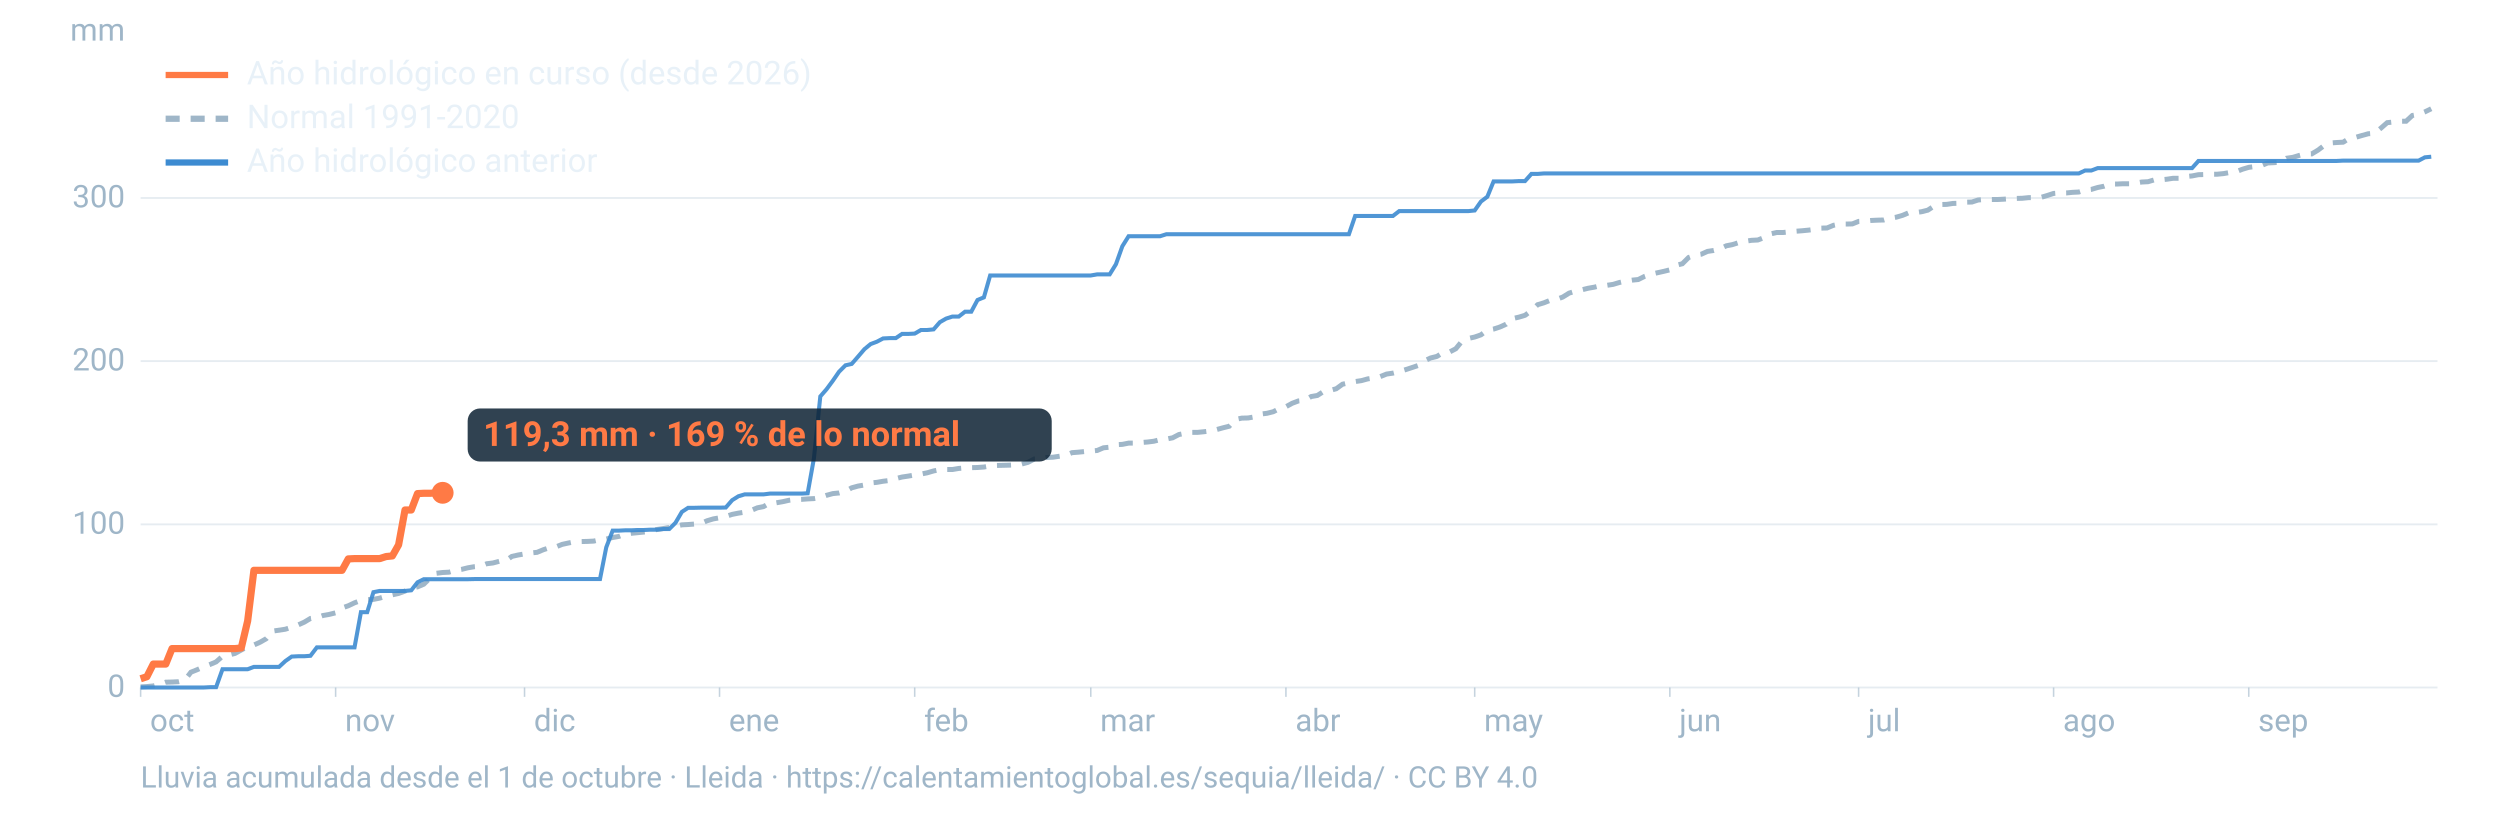
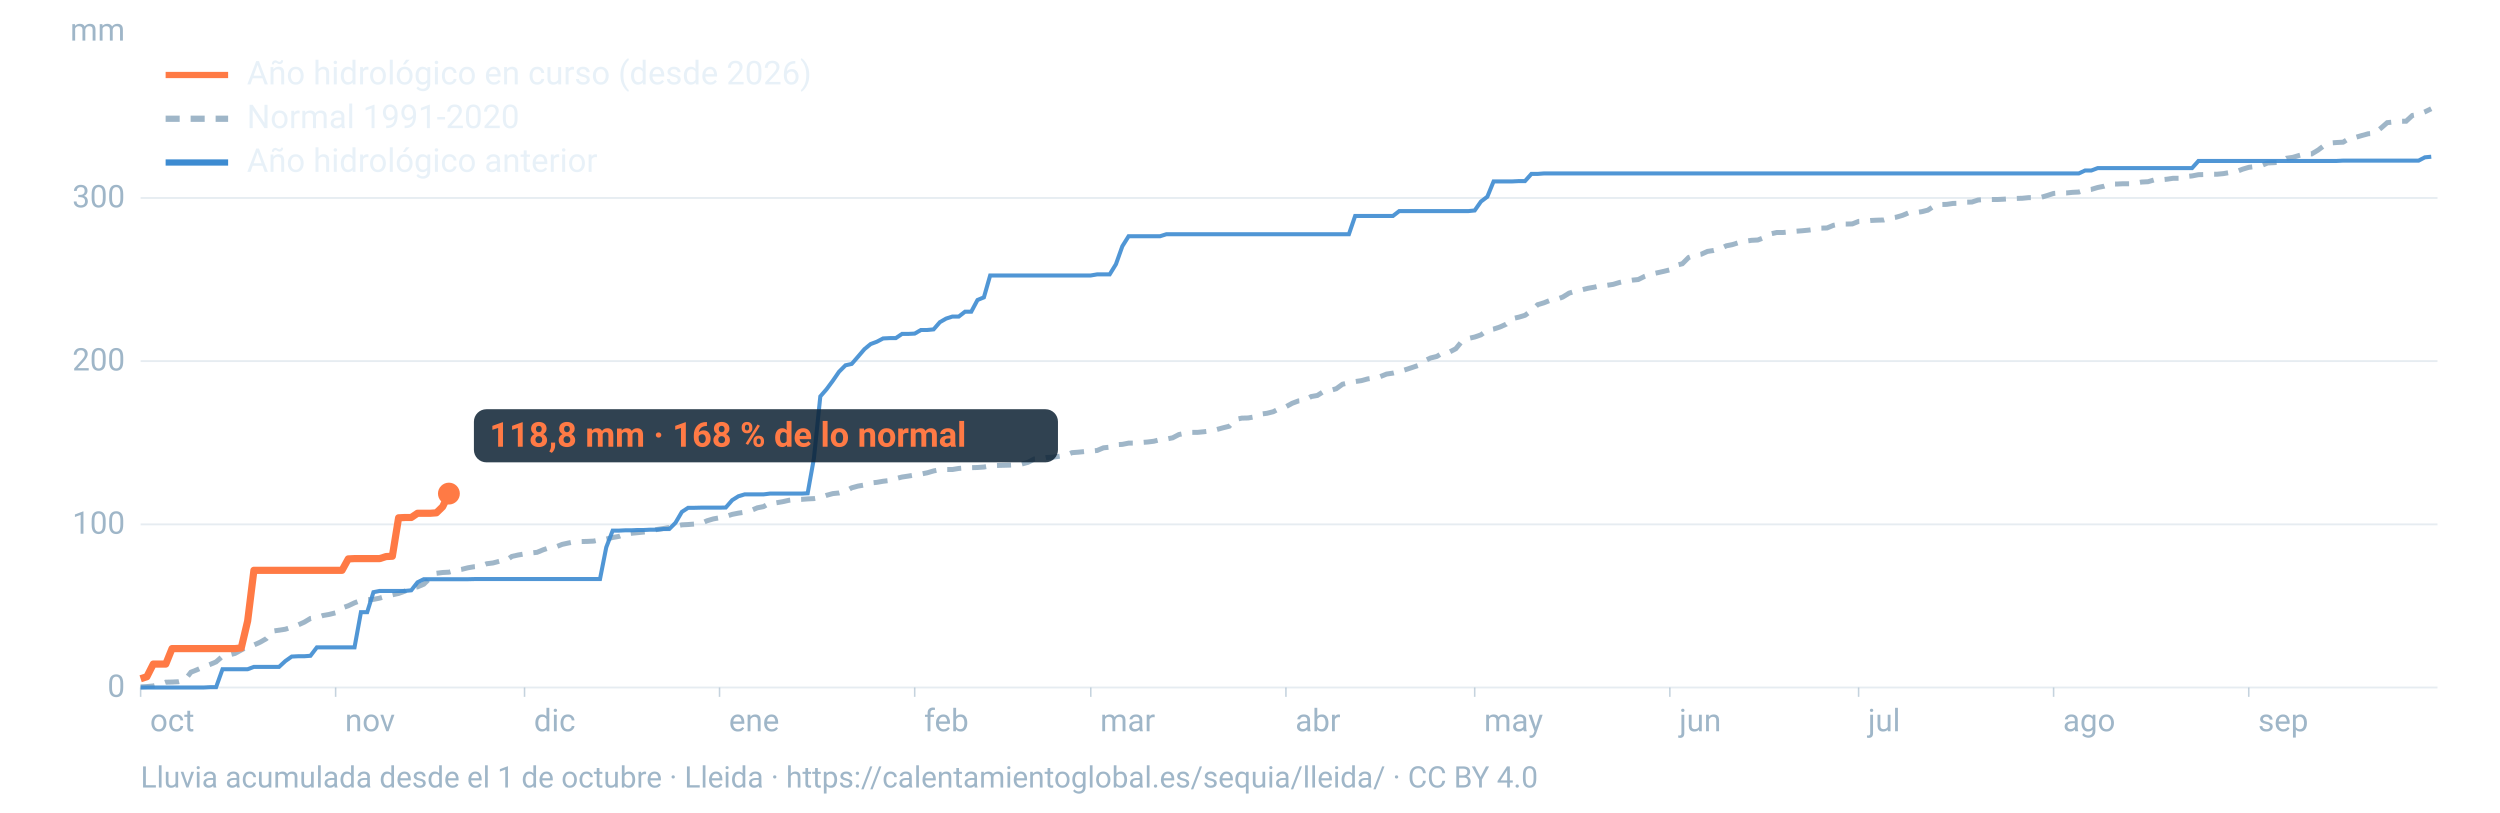
<svg xmlns="http://www.w3.org/2000/svg" viewBox="0 0 1600 520" width="1600" height="520" role="img" aria-labelledby="t d" font-family="-apple-system,BlinkMacSystemFont,'Segoe UI',Roboto,Helvetica,Arial,sans-serif">
  <line x1="90" x2="1560" y1="440.0" y2="440.0" stroke="#9fb6c8" stroke-opacity="0.25" stroke-width="1.2" />
  <text x="80" y="446.0" font-size="20" fill="#9fb6c8" text-anchor="end">0</text>
  <line x1="90" x2="1560" y1="335.6" y2="335.6" stroke="#9fb6c8" stroke-opacity="0.25" stroke-width="1.2" />
  <text x="80" y="341.6" font-size="20" fill="#9fb6c8" text-anchor="end">100</text>
  <line x1="90" x2="1560" y1="231.1" y2="231.1" stroke="#9fb6c8" stroke-opacity="0.25" stroke-width="1.2" />
  <text x="80" y="237.1" font-size="20" fill="#9fb6c8" text-anchor="end">200</text>
  <line x1="90" x2="1560" y1="126.7" y2="126.7" stroke="#9fb6c8" stroke-opacity="0.25" stroke-width="1.2" />
  <text x="80" y="132.7" font-size="20" fill="#9fb6c8" text-anchor="end">300</text>
  <text x="80" y="26" font-size="20" fill="#9fb6c8" text-anchor="end">mm</text>
  <text x="96.0" y="468" font-size="20" fill="#9fb6c8">oct</text>
  <line x1="90.0" x2="90.0" y1="440" y2="446" stroke="#9fb6c8" stroke-opacity="0.6" />
  <text x="220.8" y="468" font-size="20" fill="#9fb6c8">nov</text>
  <line x1="214.8" x2="214.8" y1="440" y2="446" stroke="#9fb6c8" stroke-opacity="0.6" />
  <text x="341.7" y="468" font-size="20" fill="#9fb6c8">dic</text>
  <line x1="335.7" x2="335.7" y1="440" y2="446" stroke="#9fb6c8" stroke-opacity="0.6" />
  <text x="466.5" y="468" font-size="20" fill="#9fb6c8">ene</text>
  <line x1="460.5" x2="460.5" y1="440" y2="446" stroke="#9fb6c8" stroke-opacity="0.6" />
  <text x="591.4" y="468" font-size="20" fill="#9fb6c8">feb</text>
  <line x1="585.4" x2="585.4" y1="440" y2="446" stroke="#9fb6c8" stroke-opacity="0.6" />
  <text x="704.1" y="468" font-size="20" fill="#9fb6c8">mar</text>
  <line x1="698.1" x2="698.1" y1="440" y2="446" stroke="#9fb6c8" stroke-opacity="0.6" />
  <text x="829.0" y="468" font-size="20" fill="#9fb6c8">abr</text>
  <line x1="823.0" x2="823.0" y1="440" y2="446" stroke="#9fb6c8" stroke-opacity="0.6" />
  <text x="949.8" y="468" font-size="20" fill="#9fb6c8">may</text>
  <line x1="943.8" x2="943.8" y1="440" y2="446" stroke="#9fb6c8" stroke-opacity="0.6" />
  <text x="1074.7" y="468" font-size="20" fill="#9fb6c8">jun</text>
  <line x1="1068.7" x2="1068.7" y1="440" y2="446" stroke="#9fb6c8" stroke-opacity="0.6" />
  <text x="1195.5" y="468" font-size="20" fill="#9fb6c8">jul</text>
  <line x1="1189.5" x2="1189.5" y1="440" y2="446" stroke="#9fb6c8" stroke-opacity="0.6" />
  <text x="1320.3" y="468" font-size="20" fill="#9fb6c8">ago</text>
  <line x1="1314.3" x2="1314.3" y1="440" y2="446" stroke="#9fb6c8" stroke-opacity="0.6" />
  <text x="1445.2" y="468" font-size="20" fill="#9fb6c8">sep</text>
  <line x1="1439.2" x2="1439.2" y1="440" y2="446" stroke="#9fb6c8" stroke-opacity="0.6" />
  <path d="M90.0,439.6L94.0,439.4L98.1,439.0L102.1,438.0L106.1,436.6L110.1,436.5L114.2,436.3L118.2,435.4L122.2,430.2L126.2,428.6L130.3,426.8L134.3,425.3L138.3,423.6L142.4,420.0L146.4,419.2L150.4,418.2L154.4,416.0L158.5,413.9L162.5,412.8L166.5,411.0L170.5,408.7L174.6,403.9L178.6,403.3L182.6,402.7L186.7,401.4L190.7,400.0L194.7,398.2L198.7,395.8L202.8,395.3L206.8,393.9L210.8,393.2L214.8,392.2L218.9,389.1L222.9,387.7L226.9,385.8L231.0,384.3L235.0,383.8L239.0,383.6L243.0,382.8L247.1,381.6L251.1,380.7L255.1,379.8L259.2,378.3L263.2,376.3L267.2,375.6L271.2,373.9L275.3,369.9L279.3,366.9L283.3,366.4L287.3,366.2L291.4,365.0L295.4,364.4L299.4,363.4L303.5,362.7L307.5,362.4L311.5,360.8L315.5,360.3L319.6,359.2L323.6,358.9L327.6,356.1L331.6,355.2L335.7,354.5L339.7,353.9L343.7,353.5L347.8,351.8L351.8,350.5L355.8,350.0L359.8,348.4L363.9,347.5L367.9,346.7L371.9,346.6L375.9,346.5L380.0,346.3L384.0,345.4L388.0,345.0L392.1,344.0L396.1,343.3L400.1,341.8L404.1,341.3L408.2,340.9L412.2,340.5L416.2,340.0L420.2,338.9L424.3,338.3L428.3,337.6L432.3,336.8L436.4,335.9L440.4,335.7L444.4,335.4L448.4,335.1L452.5,333.3L456.5,332.1L460.5,331.4L464.5,330.5L468.6,329.2L472.6,328.4L476.6,327.8L480.7,326.7L484.7,325.0L488.7,324.2L492.7,321.9L496.8,321.8L500.8,321.1L504.8,320.2L508.8,319.7L512.9,319.6L516.9,319.3L520.9,319.1L525.0,318.4L529.0,317.0L533.0,315.9L537.0,315.5L541.1,314.4L545.1,312.2L549.1,311.1L553.2,310.4L557.2,309.1L561.2,308.7L565.2,308.0L569.3,307.5L573.3,306.3L577.3,305.3L581.3,304.7L585.4,304.0L589.4,303.4L593.4,302.6L597.5,301.4L601.5,300.6L605.5,300.5L609.5,300.5L613.6,299.8L617.6,299.5L621.6,299.3L625.6,299.2L629.7,298.9L633.7,298.2L637.7,297.9L641.8,297.8L645.8,297.7L649.8,297.5L653.8,297.0L657.9,295.9L661.9,293.8L665.9,293.8L669.9,292.8L674.0,292.6L678.0,292.0L682.0,291.4L686.1,289.7L690.1,289.4L694.1,289.0L698.1,288.7L702.2,288.3L706.2,286.6L710.2,286.2L714.2,284.6L718.3,284.4L722.3,283.6L726.3,283.6L730.4,283.2L734.4,282.9L738.4,282.4L742.4,281.4L746.5,281.0L750.5,280.2L754.5,278.1L758.5,277.3L762.6,276.7L766.6,276.7L770.6,276.3L774.7,275.8L778.7,274.9L782.7,273.8L786.7,272.8L790.8,268.4L794.8,267.6L798.8,267.5L802.8,266.8L806.9,265.0L810.9,264.5L814.9,263.5L819.0,261.4L823.0,260.3L827.0,258.1L831.0,256.6L835.1,256.2L839.1,253.8L843.1,253.1L847.2,250.5L851.2,249.9L855.2,248.8L859.2,245.9L863.3,245.0L867.3,244.2L871.3,243.6L875.3,242.5L879.4,241.9L883.4,241.0L887.4,239.4L891.5,238.8L895.5,237.8L899.5,236.6L903.5,235.3L907.6,233.9L911.6,231.0L915.6,229.1L919.6,228.1L923.7,225.6L927.7,225.3L931.7,223.2L935.8,218.2L939.8,216.6L943.8,215.7L947.8,214.3L951.9,211.3L955.9,210.6L959.9,209.3L963.9,207.5L968.0,203.9L972.0,203.0L976.0,201.8L980.1,198.8L984.1,195.0L988.1,193.8L992.1,192.2L996.2,191.6L1000.2,190.1L1004.2,187.6L1008.2,186.4L1012.3,185.5L1016.3,184.5L1020.3,183.8L1024.4,182.8L1028.4,182.6L1032.4,182.0L1036.4,180.8L1040.5,179.9L1044.5,179.3L1048.5,178.9L1052.5,176.9L1056.6,175.5L1060.6,174.6L1064.6,173.7L1068.7,172.7L1072.7,169.8L1076.7,168.8L1080.7,164.8L1084.8,163.3L1088.8,162.7L1092.8,160.9L1096.8,160.3L1100.9,159.2L1104.9,157.3L1108.9,156.5L1113.0,155.2L1117.0,154.4L1121.0,153.8L1125.0,153.6L1129.1,152.0L1133.1,149.7L1137.1,148.8L1141.2,148.8L1145.2,148.4L1149.2,148.0L1153.2,147.7L1157.3,147.3L1161.3,146.8L1165.3,146.0L1169.3,145.9L1173.4,144.2L1177.4,143.4L1181.4,143.4L1185.5,143.3L1189.5,141.7L1193.5,141.5L1197.5,141.1L1201.6,140.9L1205.6,140.8L1209.6,139.6L1213.6,139.0L1217.7,137.8L1221.7,136.1L1225.7,136.1L1229.8,135.5L1233.8,134.5L1237.8,131.9L1241.8,130.9L1245.9,130.8L1249.9,130.2L1253.9,130.1L1257.9,129.4L1262.0,129.3L1266.0,128.0L1270.0,127.7L1274.1,127.7L1278.1,127.7L1282.1,127.5L1286.1,127.2L1290.2,127.0L1294.2,126.9L1298.2,126.5L1302.2,126.5L1306.3,126.3L1310.3,125.1L1314.3,123.8L1318.4,123.5L1322.4,123.5L1326.4,123.1L1330.4,122.9L1334.5,121.6L1338.5,121.2L1342.5,120.0L1346.5,119.2L1350.6,117.8L1354.6,117.8L1358.6,117.6L1362.7,117.6L1366.7,117.2L1370.7,116.5L1374.7,116.3L1378.8,115.1L1382.8,115.1L1386.8,114.7L1390.8,114.1L1394.9,114.1L1398.9,113.0L1402.9,112.6L1407.0,111.8L1411.0,111.7L1415.0,111.5L1419.0,111.5L1423.1,111.1L1427.1,110.4L1431.1,109.9L1435.2,108.3L1439.2,107.1L1443.2,106.6L1447.2,106.0L1451.3,104.3L1455.3,104.1L1459.3,103.8L1463.3,101.3L1467.4,100.7L1471.4,99.5L1475.4,98.5L1479.5,98.5L1483.5,96.1L1487.5,93.1L1491.5,91.5L1495.6,91.2L1499.6,91.0L1503.6,88.5L1507.6,87.9L1511.7,86.7L1515.7,85.6L1519.7,85.3L1523.8,82.0L1527.8,78.5L1531.8,78.1L1535.8,77.6L1539.9,77.6L1543.9,73.9L1547.9,73.2L1551.9,71.6L1556.0,69.6" fill="none" stroke="#9fb6c8" stroke-width="3.2" stroke-dasharray="9 7" />
  <path d="M90.0,440.0L94.0,440.0L98.1,440.0L102.1,440.0L106.1,440.0L110.1,440.0L114.2,440.0L118.2,440.0L122.2,440.0L126.2,440.0L130.3,440.0L134.3,439.8L138.3,439.8L142.4,428.3L146.4,428.3L150.4,428.3L154.4,428.3L158.5,428.3L162.5,426.8L166.5,426.8L170.5,426.8L174.6,426.8L178.6,426.8L182.6,423.1L186.7,420.2L190.7,420.0L194.7,420.0L198.7,419.7L202.8,414.3L206.8,414.3L210.8,414.3L214.8,414.3L218.9,414.3L222.9,414.3L226.9,414.3L231.0,391.8L235.0,391.8L239.0,379.0L243.0,378.2L247.1,378.2L251.1,378.2L255.1,378.2L259.2,378.2L263.2,377.8L267.2,372.7L271.2,370.7L275.3,370.7L279.3,370.7L283.3,370.7L287.3,370.7L291.4,370.7L295.4,370.7L299.4,370.7L303.5,370.6L307.5,370.6L311.5,370.6L315.5,370.6L319.6,370.6L323.6,370.6L327.6,370.6L331.6,370.6L335.7,370.6L339.7,370.6L343.7,370.6L347.8,370.6L351.8,370.6L355.8,370.6L359.8,370.6L363.9,370.6L367.9,370.6L371.9,370.6L375.9,370.6L380.0,370.6L384.0,370.6L388.0,350.3L392.1,339.6L396.1,339.6L400.1,339.4L404.1,339.4L408.2,339.2L412.2,339.2L416.2,339.0L420.2,339.0L424.3,338.6L428.3,338.6L432.3,334.6L436.4,327.6L440.4,325.0L444.4,325.0L448.4,324.9L452.5,324.9L456.5,324.9L460.5,324.9L464.5,324.8L468.6,320.1L472.6,317.6L476.6,316.4L480.7,316.4L484.7,316.4L488.7,316.4L492.7,315.9L496.8,315.9L500.8,315.9L504.8,315.9L508.8,315.9L512.9,315.9L516.9,315.7L520.9,293.4L525.0,253.7L529.0,249.1L533.0,243.7L537.0,237.9L541.1,233.8L545.1,232.9L549.1,228.3L553.2,223.5L557.2,220.2L561.2,218.7L565.2,216.6L569.3,216.4L573.3,216.4L577.3,213.7L581.3,213.7L585.4,213.5L589.4,211.2L593.4,211.2L597.5,210.8L601.5,206.2L605.5,203.9L609.5,202.6L613.6,202.6L617.6,199.5L621.6,199.5L625.6,192.0L629.7,190.3L633.7,176.3L637.7,176.3L641.8,176.3L645.8,176.3L649.8,176.3L653.8,176.3L657.9,176.3L661.9,176.3L665.9,176.3L669.9,176.3L674.0,176.3L678.0,176.3L682.0,176.3L686.1,176.3L690.1,176.3L694.1,176.3L698.1,176.3L702.2,175.6L706.2,175.6L710.2,175.6L714.2,169.1L718.3,157.6L722.3,151.2L726.3,151.2L730.4,151.2L734.4,151.2L738.4,151.2L742.4,151.2L746.5,149.9L750.5,149.9L754.5,149.9L758.5,149.9L762.6,149.9L766.6,149.9L770.6,149.9L774.7,149.9L778.7,149.9L782.7,149.9L786.7,149.9L790.8,149.9L794.8,149.9L798.8,149.9L802.8,149.9L806.9,149.9L810.9,149.9L814.9,149.9L819.0,149.9L823.0,149.9L827.0,149.9L831.0,149.9L835.1,149.9L839.1,149.9L843.1,149.9L847.2,149.9L851.2,149.9L855.2,149.9L859.2,149.9L863.3,149.9L867.3,138.2L871.3,138.2L875.3,138.2L879.4,138.2L883.4,138.2L887.4,138.2L891.5,138.2L895.5,135.1L899.5,135.1L903.5,135.1L907.6,135.1L911.6,135.1L915.6,135.1L919.6,135.1L923.7,135.1L927.7,135.1L931.7,135.1L935.8,135.1L939.8,135.1L943.8,134.7L947.8,129.0L951.9,125.9L955.9,116.1L959.9,116.1L963.9,116.1L968.0,116.1L972.0,115.9L976.0,115.9L980.1,111.3L984.1,111.3L988.1,111.0L992.1,111.0L996.2,111.0L1000.2,111.0L1004.2,111.0L1008.2,111.0L1012.3,111.0L1016.3,111.0L1020.3,111.0L1024.4,111.0L1028.4,111.0L1032.4,111.0L1036.4,111.0L1040.5,111.0L1044.5,111.0L1048.5,111.0L1052.5,111.0L1056.6,111.0L1060.6,111.0L1064.6,111.0L1068.7,111.0L1072.7,111.0L1076.7,111.0L1080.7,111.0L1084.8,111.0L1088.8,111.0L1092.8,111.0L1096.8,111.0L1100.9,111.0L1104.9,111.0L1108.9,111.0L1113.0,111.0L1117.0,111.0L1121.0,111.0L1125.0,111.0L1129.1,111.0L1133.1,111.0L1137.1,111.0L1141.2,111.0L1145.2,111.0L1149.2,111.0L1153.2,111.0L1157.3,111.0L1161.3,111.0L1165.3,111.0L1169.3,111.0L1173.4,111.0L1177.4,111.0L1181.4,111.0L1185.5,111.0L1189.5,111.0L1193.5,111.0L1197.5,111.0L1201.6,111.0L1205.6,111.0L1209.6,111.0L1213.6,111.0L1217.7,111.0L1221.7,111.0L1225.7,111.0L1229.8,111.0L1233.8,111.0L1237.8,111.0L1241.8,111.0L1245.9,111.0L1249.9,111.0L1253.9,111.0L1257.9,111.0L1262.0,111.0L1266.0,111.0L1270.0,111.0L1274.1,111.0L1278.1,111.0L1282.1,111.0L1286.1,111.0L1290.2,111.0L1294.2,111.0L1298.2,111.0L1302.2,111.0L1306.3,111.0L1310.3,111.0L1314.3,111.0L1318.4,111.0L1322.4,111.0L1326.4,111.0L1330.4,111.0L1334.5,109.1L1338.5,109.1L1342.5,107.6L1346.5,107.6L1350.6,107.6L1354.6,107.6L1358.6,107.6L1362.7,107.6L1366.7,107.6L1370.7,107.6L1374.7,107.6L1378.8,107.6L1382.8,107.6L1386.8,107.6L1390.8,107.6L1394.9,107.6L1398.9,107.6L1402.9,107.6L1407.0,103.0L1411.0,103.0L1415.0,103.0L1419.0,103.0L1423.1,103.0L1427.1,103.0L1431.1,103.0L1435.2,103.0L1439.2,103.0L1443.2,103.0L1447.2,103.0L1451.3,103.0L1455.3,103.0L1459.3,103.0L1463.3,103.0L1467.4,103.0L1471.4,103.0L1475.4,103.0L1479.5,103.0L1483.5,103.0L1487.5,103.0L1491.5,103.0L1495.6,103.0L1499.6,102.8L1503.6,102.8L1507.6,102.8L1511.7,102.8L1515.7,102.8L1519.7,102.8L1523.8,102.8L1527.8,102.8L1531.8,102.8L1535.8,102.8L1539.9,102.8L1543.9,102.8L1547.9,102.8L1551.9,100.7L1556.0,100.3" fill="none" stroke="#3d8bd1" stroke-width="2.6" stroke-opacity="0.9" />
-   <path d="M90.0,434.4L94.0,433.1L98.1,425.0L102.1,425.0L106.1,425.0L110.1,415.1L114.2,415.1L118.2,415.1L122.2,415.1L126.2,415.1L130.3,415.1L134.3,415.1L138.3,415.1L142.4,415.1L146.4,415.1L150.4,415.1L154.4,414.7L158.5,397.4L162.5,365.0L166.5,365.0L170.5,365.0L174.6,365.0L178.6,365.0L182.6,365.0L186.7,365.0L190.7,365.0L194.7,365.0L198.7,365.0L202.8,365.0L206.8,365.0L210.8,365.0L214.8,365.0L218.9,365.0L222.9,357.7L226.9,357.5L231.0,357.5L235.0,357.5L239.0,357.5L243.0,357.5L247.1,356.2L251.1,355.8L255.1,348.7L259.2,326.4L263.2,326.4L267.2,315.9L271.2,315.7L275.3,315.7L279.3,315.4L283.3,315.4" fill="none" stroke="#ff7a45" stroke-width="4.6" stroke-linejoin="round" />
-   <circle cx="283.3" cy="315.4" r="7" fill="#ff7a45" />
-   <rect x="299.3" y="261.4" width="373.8" height="34" rx="8" fill="#0c2133" fill-opacity="0.85" />
-   <text x="309.3" y="285.4" font-size="22" font-weight="700" fill="#ff7a45">119,3 mm · 169 % de lo normal</text>
+   <path d="M90.0,434.4L94.0,433.1L98.1,425.0L102.1,425.0L106.1,425.0L110.1,415.1L114.2,415.1L118.2,415.1L122.2,415.1L126.2,415.1L130.3,415.1L134.3,415.1L138.3,415.1L142.4,415.1L146.4,415.1L150.4,415.1L154.4,414.7L158.5,397.4L162.5,365.0L166.5,365.0L170.5,365.0L174.6,365.0L178.6,365.0L182.6,365.0L186.7,365.0L190.7,365.0L194.7,365.0L198.7,365.0L202.8,365.0L206.8,365.0L210.8,365.0L214.8,365.0L218.9,365.0L222.9,357.7L226.9,357.5L231.0,357.5L235.0,357.5L239.0,357.5L243.0,357.5L247.1,356.2L251.1,356.0L255.1,331.4L259.2,331.2L263.2,331.2L267.2,328.5L271.2,328.5L275.3,328.5L279.3,328.2L283.3,324.3L287.3,315.9" fill="none" stroke="#ff7a45" stroke-width="4.6" stroke-linejoin="round" />
+   <circle cx="287.3" cy="315.9" r="7" fill="#ff7a45" />
+   <rect x="303.3" y="261.9" width="373.8" height="34" rx="8" fill="#0c2133" fill-opacity="0.85" />
+   <text x="313.3" y="285.9" font-size="22" font-weight="700" fill="#ff7a45">118,8 mm · 168 % de lo normal</text>
  <line x1="106" x2="146" y1="48" y2="48" stroke="#ff7a45" stroke-width="4" />
  <text x="158" y="54" font-size="21" fill="#e8f1f8">Año hidrológico en curso (desde 2026)</text>
  <line x1="106" x2="146" y1="76" y2="76" stroke="#9fb6c8" stroke-width="4" stroke-dasharray="9 7" />
  <text x="158" y="82" font-size="21" fill="#e8f1f8">Normal 1991-2020</text>
  <line x1="106" x2="146" y1="104" y2="104" stroke="#3d8bd1" stroke-width="4" />
  <text x="158" y="110" font-size="21" fill="#e8f1f8">Año hidrológico anterior</text>
  <text x="90" y="504" font-size="19" fill="#9fb6c8">Lluvia acumulada desde el 1 de octubre · Lleida · https://calentamientoglobal.es/sequia/lleida/ · CC BY 4.0</text>
</svg>
